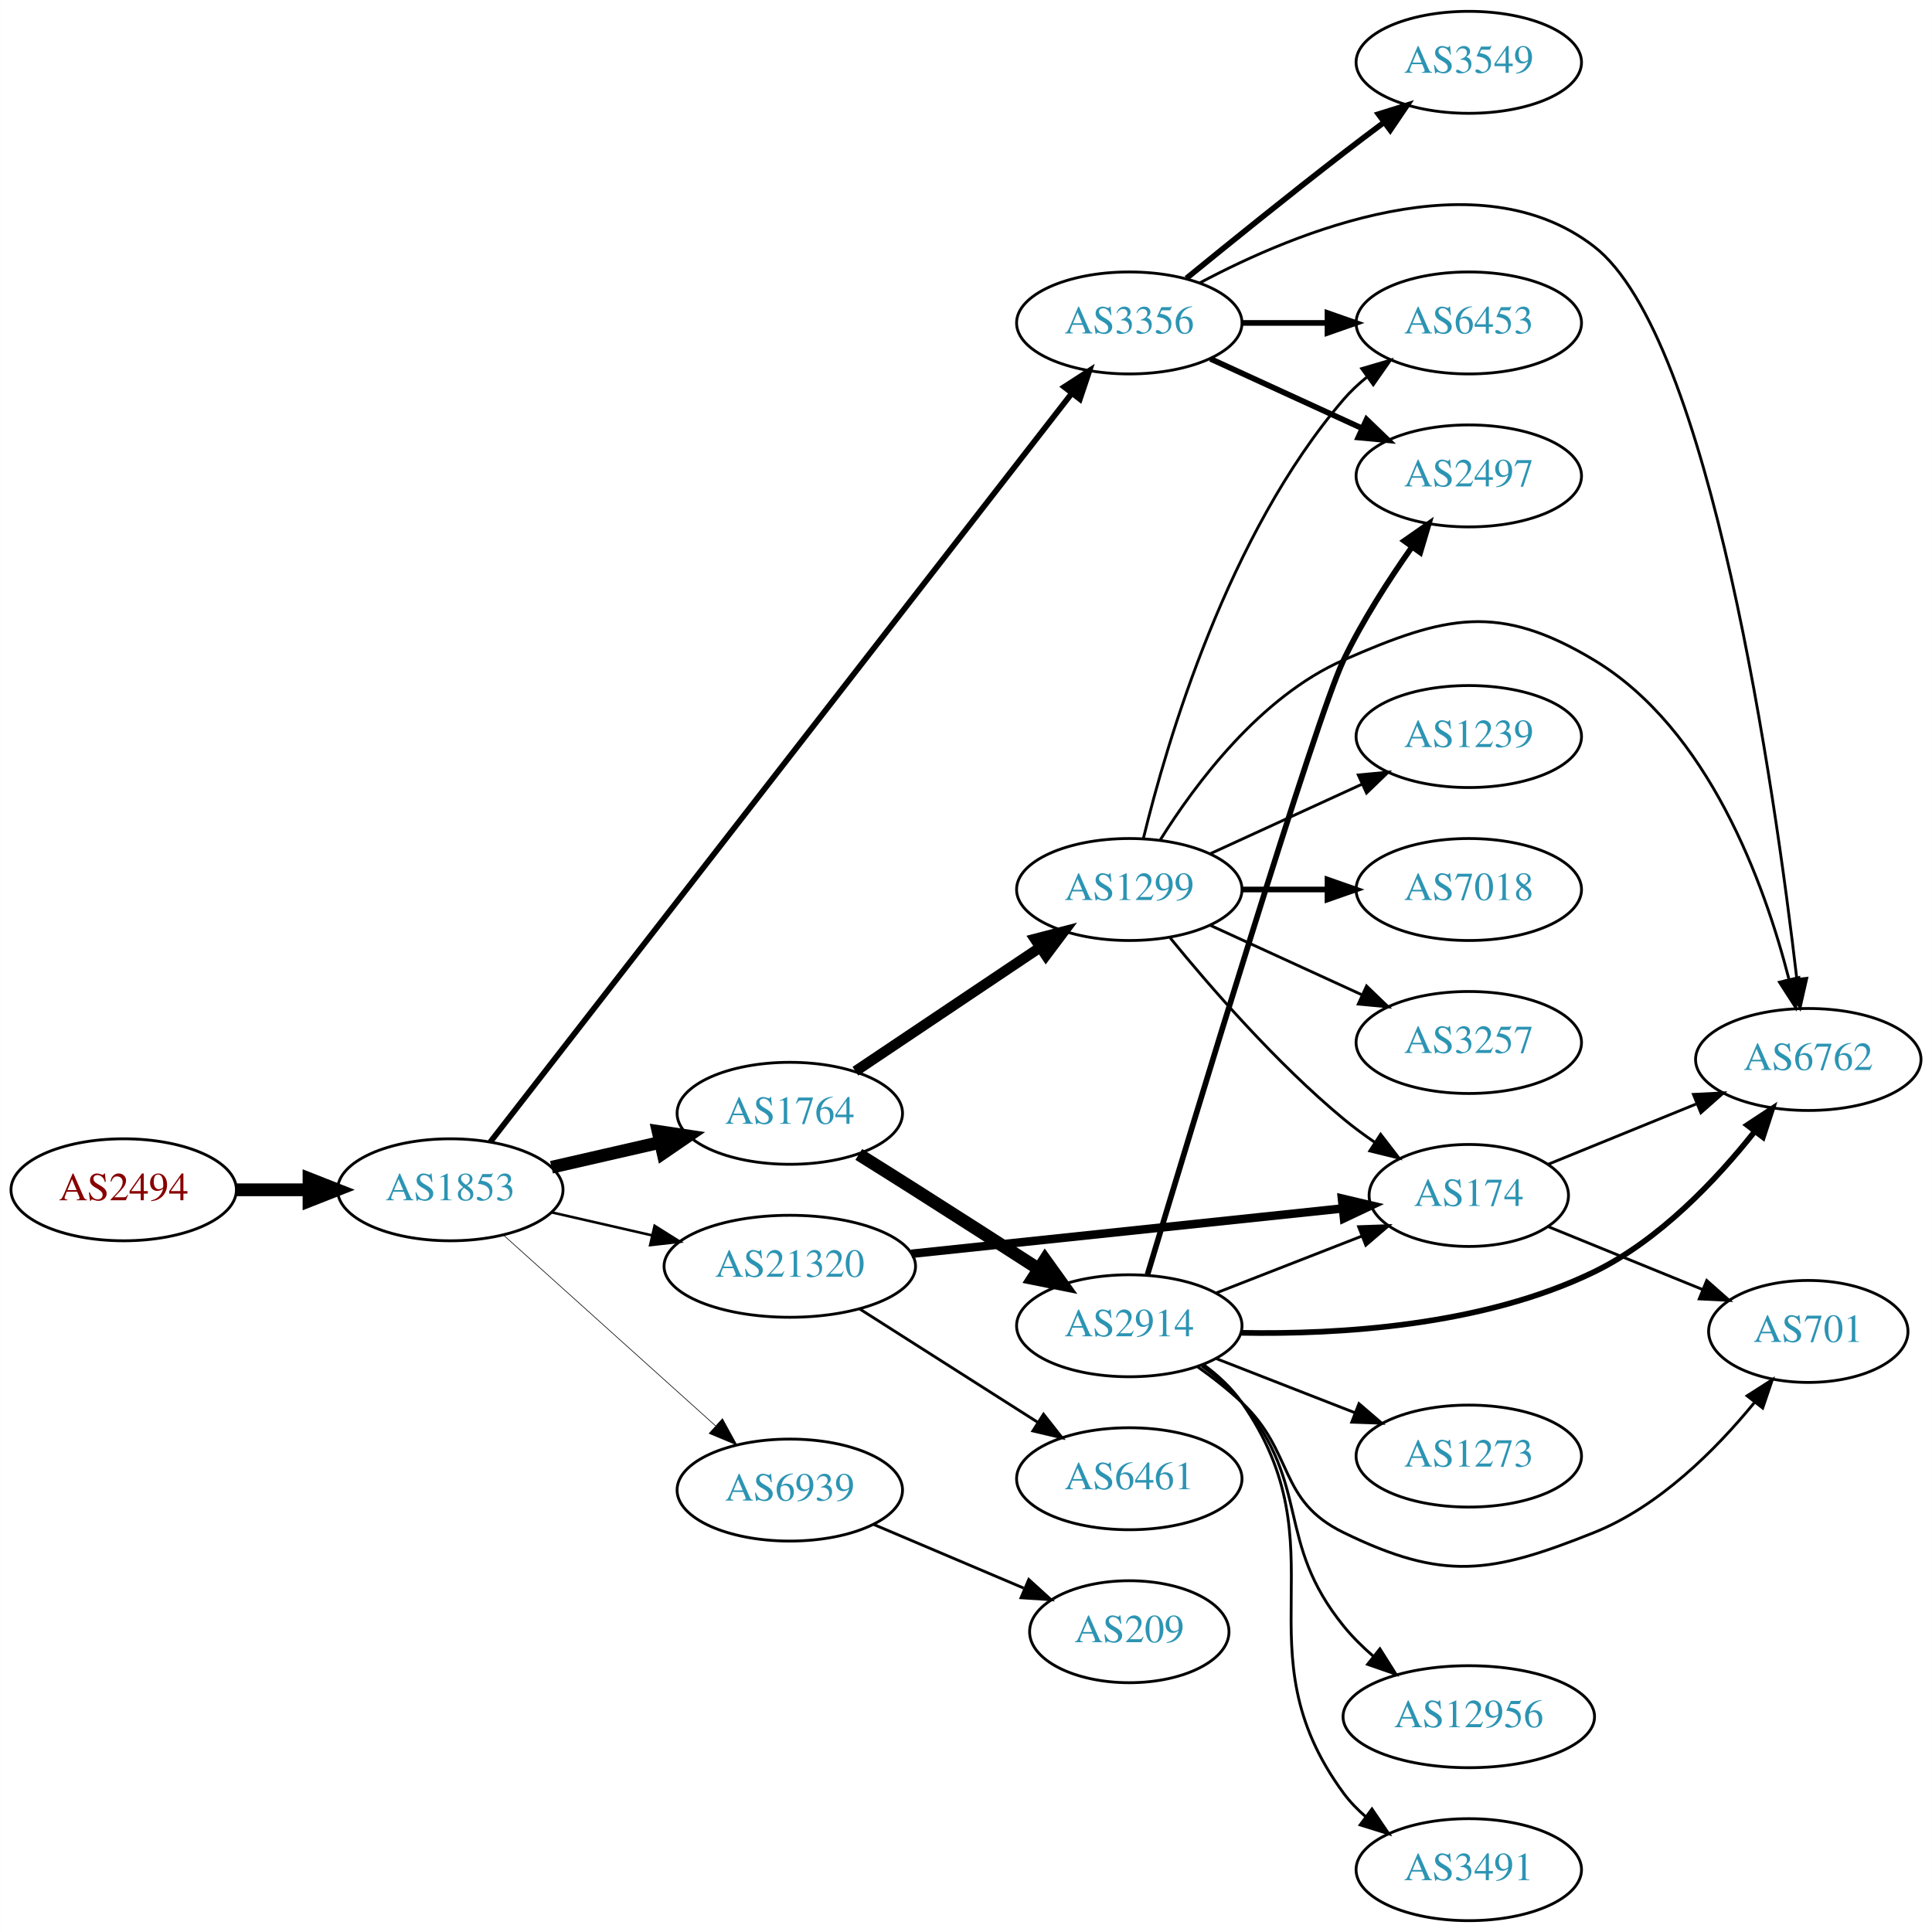
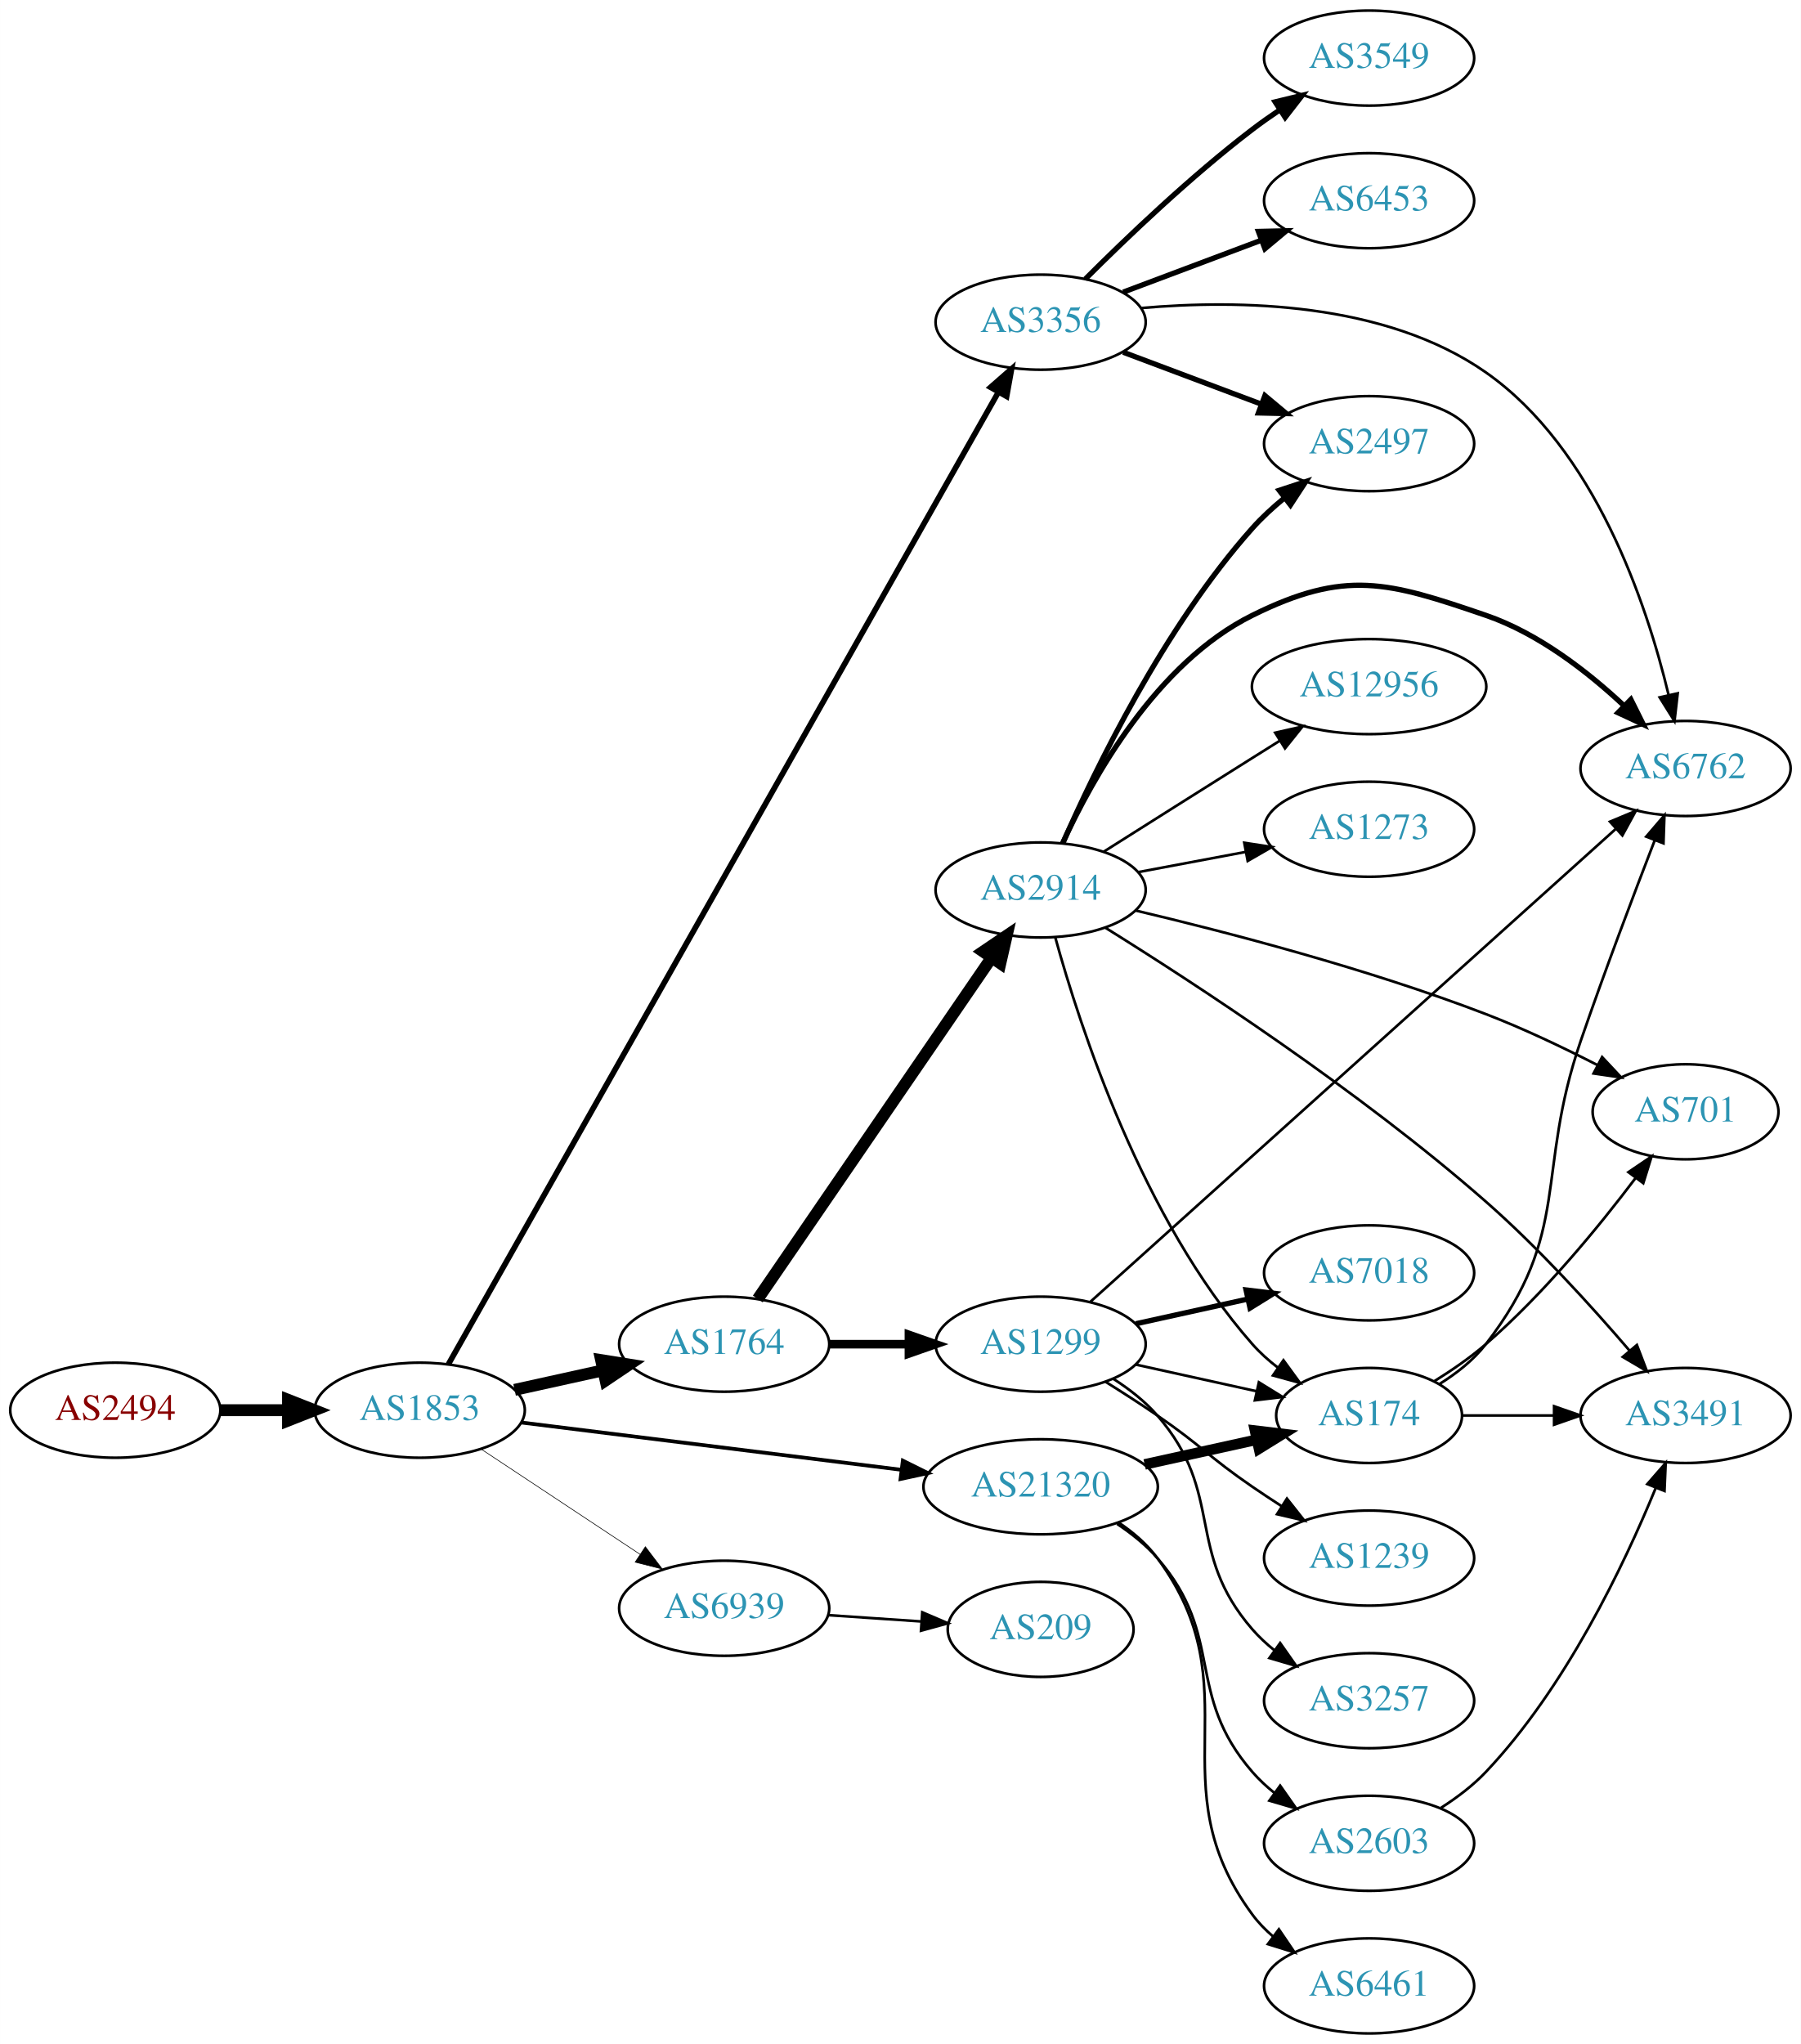
- <svg xmlns="http://www.w3.org/2000/svg" xmlns:xlink="http://www.w3.org/1999/xlink" width="682pt" height="682pt" viewBox="0.00 0.00 681.96 682.00">
-   <g id="graph0" class="graph" transform="scale(1 1) rotate(0) translate(4 678)">
-     <polygon fill="white" stroke="none" points="-4,4 -4,-678 677.956,-678 677.956,4 -4,4" />
+ <svg xmlns="http://www.w3.org/2000/svg" xmlns:xlink="http://www.w3.org/1999/xlink" width="682pt" height="774pt" viewBox="0.00 0.00 681.96 774.00">
+   <g id="graph0" class="graph" transform="scale(1 1) rotate(0) translate(4 770)">
+     <polygon fill="white" stroke="none" points="-4,4 -4,-770 677.956,-770 677.956,4 -4,4" />
    <g id="node1" class="node">
      <g id="a_node1">
        <a xlink:href="/asn/2494" xlink:title="AS2494 ~ MUWNET Autonomous System [AT]">
-           <ellipse fill="#ffffff" stroke="black" cx="39.647" cy="-258" rx="39.794" ry="18" />
-           <text text-anchor="middle" x="39.647" y="-254.3" font-family="Times,serif" font-size="14.00" fill="#880000">AS2494</text>
+           <ellipse fill="#ffffff" stroke="black" cx="39.647" cy="-236" rx="39.794" ry="18" />
+           <text text-anchor="middle" x="39.647" y="-232.3" font-family="Times,serif" font-size="14.00" fill="#880000">AS2494</text>
        </a>
      </g>
    </g>
    <g id="node2" class="node">
      <g id="a_node2">
        <a xlink:href="/asn/1853" xlink:title="AS1853 ~ ACOnet Backbone [AT]">
-           <ellipse fill="#ffffff" stroke="black" cx="154.939" cy="-258" rx="39.794" ry="18" />
-           <text text-anchor="middle" x="154.939" y="-254.3" font-family="Times,serif" font-size="14.00" fill="#2c94b3">AS1853</text>
+           <ellipse fill="#ffffff" stroke="black" cx="154.939" cy="-236" rx="39.794" ry="18" />
+           <text text-anchor="middle" x="154.939" y="-232.3" font-family="Times,serif" font-size="14.00" fill="#2c94b3">AS1853</text>
        </a>
      </g>
    </g>
    <g id="edge1" class="edge">
-       <path fill="none" stroke="black" stroke-width="4.5" d="M79.319,-258C87.522,-258 96.286,-258 104.818,-258" />
-       <polygon fill="black" stroke="black" stroke-width="4.5" points="105.057,-261.938 115.057,-258 105.057,-254.063 105.057,-261.938" />
+       <path fill="none" stroke="black" stroke-width="4.5" d="M79.319,-236C87.522,-236 96.286,-236 104.818,-236" />
+       <polygon fill="black" stroke="black" stroke-width="4.5" points="105.057,-239.938 115.057,-236 105.057,-232.063 105.057,-239.938" />
    </g>
    <g id="node3" class="node">
      <g id="a_node3">
        <a xlink:href="/asn/3356" xlink:title="AS3356 ~ Level 3 Parent, LLC [US]">
-           <ellipse fill="#ffffff" stroke="black" cx="394.625" cy="-564" rx="39.794" ry="18" />
-           <text text-anchor="middle" x="394.625" y="-560.3" font-family="Times,serif" font-size="14.00" fill="#2c94b3">AS3356</text>
+           <ellipse fill="#ffffff" stroke="black" cx="390.075" cy="-648" rx="39.794" ry="18" />
+           <text text-anchor="middle" x="390.075" y="-644.3" font-family="Times,serif" font-size="14.00" fill="#2c94b3">AS3356</text>
        </a>
      </g>
    </g>
    <g id="edge2" class="edge">
-       <path fill="none" stroke="black" stroke-width="2.025" d="M169.057,-274.888C208.665,-325.88 327.198,-478.482 374.157,-538.937" />
-       <polygon fill="black" stroke="black" stroke-width="2.025" points="371.649,-541.414 380.548,-547.164 377.177,-537.12 371.649,-541.414" />
+       <path fill="none" stroke="black" stroke-width="2.132" d="M165.808,-253.44C202.369,-318.051 330.249,-544.043 374.148,-621.621" />
+       <polygon fill="black" stroke="black" stroke-width="2.132" points="371.102,-623.346 379.073,-630.325 377.195,-619.898 371.102,-623.346" />
    </g>
    <g id="node4" class="node">
      <g id="a_node4">
        <a xlink:href="/asn/1764" xlink:title="AS1764 ~ NEXTLAYER-AS [AT]">
-           <ellipse fill="#ffffff" stroke="black" cx="274.782" cy="-285" rx="39.794" ry="18" />
-           <text text-anchor="middle" x="274.782" y="-281.3" font-family="Times,serif" font-size="14.00" fill="#2c94b3">AS1764</text>
+           <ellipse fill="#ffffff" stroke="black" cx="270.232" cy="-261" rx="39.794" ry="18" />
+           <text text-anchor="middle" x="270.232" y="-257.3" font-family="Times,serif" font-size="14.00" fill="#2c94b3">AS1764</text>
        </a>
      </g>
    </g>
    <g id="edge3" class="edge">
-       <path fill="none" stroke="black" stroke-width="4.5" d="M190.659,-265.955C202.659,-268.704 216.28,-271.825 228.972,-274.733" />
-       <polygon fill="black" stroke="black" stroke-width="4.5" points="228.277,-278.613 238.904,-277.009 230.036,-270.937 228.277,-278.613" />
+       <path fill="none" stroke="black" stroke-width="4.5" d="M190.856,-243.705C201.408,-246.033 213.147,-248.624 224.26,-251.076" />
+       <polygon fill="black" stroke="black" stroke-width="4.5" points="223.623,-254.968 234.237,-253.278 225.32,-247.278 223.623,-254.968" />
    </g>
    <g id="node5" class="node">
      <g id="a_node5">
        <a xlink:href="/asn/21320" xlink:title="AS21320 ~ GEANT Vereniging [EU]">
-           <ellipse fill="#ffffff" stroke="black" cx="274.782" cy="-231" rx="44.393" ry="18" />
-           <text text-anchor="middle" x="274.782" y="-227.3" font-family="Times,serif" font-size="14.00" fill="#2c94b3">AS21320</text>
+           <ellipse fill="#ffffff" stroke="black" cx="390.075" cy="-207" rx="44.393" ry="18" />
+           <text text-anchor="middle" x="390.075" y="-203.3" font-family="Times,serif" font-size="14.00" fill="#2c94b3">AS21320</text>
        </a>
      </g>
    </g>
    <g id="edge4" class="edge">
-       <path fill="none" stroke="black" stroke-width="0.9" d="M190.659,-250.045C201.797,-247.493 214.332,-244.621 226.225,-241.896" />
-       <polygon fill="black" stroke="black" stroke-width="0.9" points="227.054,-245.297 236.02,-239.652 225.491,-238.474 227.054,-245.297" />
+       <path fill="none" stroke="black" stroke-width="1.421" d="M193.397,-231.341C232.363,-226.494 293.659,-218.869 337.257,-213.446" />
+       <polygon fill="black" stroke="black" stroke-width="1.421" points="337.889,-216.894 347.38,-212.186 337.025,-209.948 337.889,-216.894" />
    </g>
    <g id="node6" class="node">
      <g id="a_node6">
        <a xlink:href="/asn/6939" xlink:title="AS6939 ~ Hurricane Electric LLC [US]">
-           <ellipse fill="#ffffff" stroke="black" cx="274.782" cy="-152" rx="39.794" ry="18" />
-           <text text-anchor="middle" x="274.782" y="-148.3" font-family="Times,serif" font-size="14.00" fill="#2c94b3">AS6939</text>
+           <ellipse fill="#ffffff" stroke="black" cx="270.232" cy="-161" rx="39.794" ry="18" />
+           <text text-anchor="middle" x="270.232" y="-157.3" font-family="Times,serif" font-size="14.00" fill="#2c94b3">AS6939</text>
        </a>
      </g>
    </g>
    <g id="edge5" class="edge">
-       <path fill="none" stroke="black" stroke-width="0.225" d="M173.837,-241.901C193.765,-223.975 226.123,-194.87 248.6,-174.651" />
-       <polygon fill="black" stroke="black" stroke-width="0.225" points="251.008,-177.193 256.102,-167.903 246.326,-171.989 251.008,-177.193" />
+       <path fill="none" stroke="black" stroke-width="0.237" d="M178.052,-221.361C195.252,-209.975 219.32,-194.042 238.41,-181.405" />
+       <polygon fill="black" stroke="black" stroke-width="0.237" points="240.382,-184.297 246.788,-175.858 236.518,-178.46 240.382,-184.297" />
+     </g>
+     <g id="node7" class="node">
+       <g id="a_node7">
+         <a xlink:href="/asn/2497" xlink:title="AS2497 ~ Internet Initiative Japan Inc. [JP]">
+           <ellipse fill="#ffffff" stroke="black" cx="514.467" cy="-602" rx="39.794" ry="18" />
+           <text text-anchor="middle" x="514.467" y="-598.3" font-family="Times,serif" font-size="14.00" fill="#2c94b3">AS2497</text>
+         </a>
+       </g>
+     </g>
+     <g id="edge6" class="edge">
+       <path fill="none" stroke="black" stroke-width="2" d="M421.329,-636.629C437.07,-630.713 456.517,-623.404 473.482,-617.028" />
+       <polygon fill="black" stroke="black" stroke-width="2" points="475.007,-620.194 483.137,-613.399 472.545,-613.641 475.007,-620.194" />
+     </g>
+     <g id="node8" class="node">
+       <g id="a_node8">
+         <a xlink:href="/asn/6762" xlink:title="AS6762 ~ TELECOM ITALIA SPARKLE S.p.A. [IT]">
+           <ellipse fill="#ffffff" stroke="black" cx="634.31" cy="-479" rx="39.794" ry="18" />
+           <text text-anchor="middle" x="634.31" y="-475.3" font-family="Times,serif" font-size="14.00" fill="#2c94b3">AS6762</text>
+         </a>
+       </g>
+     </g>
+     <g id="edge7" class="edge">
+       <path fill="none" stroke="black" d="M428.254,-653.357C464.767,-656.574 520.408,-655.792 558.663,-629 599.904,-600.117 619.502,-541.716 627.87,-506.919" />
+       <polygon fill="black" stroke="black" points="631.335,-507.461 630.118,-496.936 624.506,-505.923 631.335,-507.461" />
    </g>
    <g id="node9" class="node">
      <g id="a_node9">
-         <a xlink:href="/asn/6762" xlink:title="AS6762 ~ TELECOM ITALIA SPARKLE S.p.A. [IT]">
-           <ellipse fill="#ffffff" stroke="black" cx="634.31" cy="-304" rx="39.794" ry="18" />
-           <text text-anchor="middle" x="634.31" y="-300.3" font-family="Times,serif" font-size="14.00" fill="#2c94b3">AS6762</text>
-         </a>
-       </g>
-     </g>
-     <g id="edge15" class="edge">
-       <path fill="none" stroke="black" d="M419.398,-578.078C453.801,-596.407 517.807,-622.589 558.663,-591 599.849,-559.156 622.548,-398.507 630.266,-332.44" />
-       <polygon fill="black" stroke="black" points="633.764,-332.656 631.416,-322.324 626.808,-331.865 633.764,-332.656" />
-     </g>
-     <g id="node14" class="node">
-       <g id="a_node14">
        <a xlink:href="/asn/6453" xlink:title="AS6453 ~ TATA COMMUNICATIONS (AMERICA) INC [US]">
-           <ellipse fill="#ffffff" stroke="black" cx="514.467" cy="-564" rx="39.794" ry="18" />
-           <text text-anchor="middle" x="514.467" y="-560.3" font-family="Times,serif" font-size="14.00" fill="#2c94b3">AS6453</text>
-         </a>
-       </g>
-     </g>
-     <g id="edge16" class="edge">
-       <path fill="none" stroke="black" stroke-width="2" d="M434.537,-564C444.091,-564 454.44,-564 464.403,-564" />
-       <polygon fill="black" stroke="black" stroke-width="2" points="464.595,-567.5 474.595,-564 464.595,-560.5 464.595,-567.5" />
-     </g>
-     <g id="node15" class="node">
-       <g id="a_node15">
+           <ellipse fill="#ffffff" stroke="black" cx="514.467" cy="-694" rx="39.794" ry="18" />
+           <text text-anchor="middle" x="514.467" y="-690.3" font-family="Times,serif" font-size="14.00" fill="#2c94b3">AS6453</text>
+         </a>
+       </g>
+     </g>
+     <g id="edge8" class="edge">
+       <path fill="none" stroke="black" stroke-width="2" d="M421.329,-659.371C437.07,-665.287 456.517,-672.596 473.482,-678.972" />
+       <polygon fill="black" stroke="black" stroke-width="2" points="472.545,-682.359 483.137,-682.601 475.007,-675.806 472.545,-682.359" />
+     </g>
+     <g id="node10" class="node">
+       <g id="a_node10">
        <a xlink:href="/asn/3549" xlink:title="AS3549 ~ Level 3 Parent, LLC [US]">
-           <ellipse fill="#ffffff" stroke="black" cx="514.467" cy="-656" rx="39.794" ry="18" />
-           <text text-anchor="middle" x="514.467" y="-652.3" font-family="Times,serif" font-size="14.00" fill="#2c94b3">AS3549</text>
-         </a>
-       </g>
-     </g>
-     <g id="edge14" class="edge">
-       <path fill="none" stroke="black" stroke-width="2" d="M414.792,-579.75C429.773,-591.977 451.186,-609.269 470.271,-624 474.796,-627.493 479.629,-631.146 484.363,-634.683" />
-       <polygon fill="black" stroke="black" stroke-width="2" points="482.574,-637.714 492.689,-640.864 486.746,-632.093 482.574,-637.714" />
-     </g>
-     <g id="node16" class="node">
-       <g id="a_node16">
-         <a xlink:href="/asn/2497" xlink:title="AS2497 ~ Internet Initiative Japan Inc. [JP]">
-           <ellipse fill="#ffffff" stroke="black" cx="514.467" cy="-510" rx="39.794" ry="18" />
-           <text text-anchor="middle" x="514.467" y="-506.3" font-family="Times,serif" font-size="14.00" fill="#2c94b3">AS2497</text>
-         </a>
-       </g>
-     </g>
-     <g id="edge17" class="edge">
-       <path fill="none" stroke="black" stroke-width="2" d="M423.253,-551.339C439.21,-544.027 459.481,-534.739 476.764,-526.819" />
-       <polygon fill="black" stroke="black" stroke-width="2" points="478.378,-529.929 486.011,-522.581 475.462,-523.565 478.378,-529.929" />
-     </g>
-     <g id="node7" class="node">
-       <g id="a_node7">
-         <a xlink:href="/asn/1299" xlink:title="AS1299 ~ Telia Carrier [EU]">
-           <ellipse fill="#ffffff" stroke="black" cx="394.625" cy="-364" rx="39.794" ry="18" />
-           <text text-anchor="middle" x="394.625" y="-360.3" font-family="Times,serif" font-size="14.00" fill="#2c94b3">AS1299</text>
-         </a>
-       </g>
-     </g>
-     <g id="edge6" class="edge">
-       <path fill="none" stroke="black" stroke-width="3.682" d="M297.947,-299.859C316.382,-312.218 342.809,-329.934 363.22,-343.617" />
-       <polygon fill="black" stroke="black" stroke-width="3.682" points="361.303,-346.546 371.559,-349.207 365.201,-340.732 361.303,-346.546" />
-     </g>
-     <g id="node8" class="node">
-       <g id="a_node8">
+           <ellipse fill="#ffffff" stroke="black" cx="514.467" cy="-748" rx="39.794" ry="18" />
+           <text text-anchor="middle" x="514.467" y="-744.3" font-family="Times,serif" font-size="14.00" fill="#2c94b3">AS3549</text>
+         </a>
+       </g>
+     </g>
+     <g id="edge9" class="edge">
+       <path fill="none" stroke="black" stroke-width="2" d="M406.974,-664.319C422.431,-679.772 446.929,-703.194 470.271,-721 473.593,-723.534 477.161,-726.053 480.77,-728.475" />
+       <polygon fill="black" stroke="black" stroke-width="2" points="478.874,-731.417 489.17,-733.915 482.679,-725.542 478.874,-731.417" />
+     </g>
+     <g id="node11" class="node">
+       <g id="a_node11">
        <a xlink:href="/asn/2914" xlink:title="AS2914 ~ NTT America, Inc. [US]">
-           <ellipse fill="#ffffff" stroke="black" cx="394.625" cy="-210" rx="39.794" ry="18" />
-           <text text-anchor="middle" x="394.625" y="-206.3" font-family="Times,serif" font-size="14.00" fill="#2c94b3">AS2914</text>
-         </a>
-       </g>
-     </g>
-     <g id="edge7" class="edge">
-       <path fill="none" stroke="black" stroke-width="4.5" d="M299.131,-270.482C305.572,-266.456 312.555,-262.073 318.978,-258 333.389,-248.864 349.3,-238.65 362.717,-230" />
-       <polygon fill="black" stroke="black" stroke-width="4.5" points="364.866,-233.299 371.134,-224.569 360.596,-226.683 364.866,-233.299" />
+           <ellipse fill="#ffffff" stroke="black" cx="390.075" cy="-433" rx="39.794" ry="18" />
+           <text text-anchor="middle" x="390.075" y="-429.3" font-family="Times,serif" font-size="14.00" fill="#2c94b3">AS2914</text>
+         </a>
+       </g>
+     </g>
+     <g id="edge10" class="edge">
+       <path fill="none" stroke="black" stroke-width="4.5" d="M282.962,-278.121C303.732,-308.436 347.079,-371.704 371.454,-407.281" />
+       <polygon fill="black" stroke="black" stroke-width="4.5" points="368.317,-409.669 377.217,-415.693 374.814,-405.218 368.317,-409.669" />
    </g>
    <g id="node12" class="node">
      <g id="a_node12">
+         <a xlink:href="/asn/1299" xlink:title="AS1299 ~ Telia Carrier [EU]">
+           <ellipse fill="#ffffff" stroke="black" cx="390.075" cy="-261" rx="39.794" ry="18" />
+           <text text-anchor="middle" x="390.075" y="-257.3" font-family="Times,serif" font-size="14.00" fill="#2c94b3">AS1299</text>
+         </a>
+       </g>
+     </g>
+     <g id="edge11" class="edge">
+       <path fill="none" stroke="black" stroke-width="3.273" d="M310.145,-261C319.698,-261 330.048,-261 340.011,-261" />
+       <polygon fill="black" stroke="black" stroke-width="3.273" points="340.203,-264.5 350.203,-261 340.203,-257.5 340.203,-264.5" />
+     </g>
+     <g id="node13" class="node">
+       <g id="a_node13">
        <a xlink:href="/asn/174" xlink:title="AS174 ~ Cogent Communications [US]">
-           <ellipse fill="#ffffff" stroke="black" cx="514.467" cy="-256" rx="35.194" ry="18" />
-           <text text-anchor="middle" x="514.467" y="-252.3" font-family="Times,serif" font-size="14.00" fill="#2c94b3">AS174</text>
+           <ellipse fill="#ffffff" stroke="black" cx="514.467" cy="-234" rx="35.194" ry="18" />
+           <text text-anchor="middle" x="514.467" y="-230.3" font-family="Times,serif" font-size="14.00" fill="#2c94b3">AS174</text>
        </a>
      </g>
    </g>
    <g id="edge26" class="edge">
-       <path fill="none" stroke="black" stroke-width="3" d="M317.728,-235.412C360.541,-239.915 426.687,-246.872 470.031,-251.431" />
-       <polygon fill="black" stroke="black" stroke-width="3" points="469.681,-254.914 479.992,-252.479 470.413,-247.952 469.681,-254.914" />
+       <path fill="none" stroke="black" stroke-width="4" d="M429.465,-215.469C442.872,-218.427 457.984,-221.76 471.656,-224.776" />
+       <polygon fill="black" stroke="black" stroke-width="4" points="471.26,-228.273 481.779,-227.01 472.768,-221.437 471.26,-228.273" />
    </g>
    <g id="node21" class="node">
      <g id="a_node21">
        <a xlink:href="/asn/6461" xlink:title="AS6461 ~ Zayo Bandwidth [US]">
-           <ellipse fill="#ffffff" stroke="black" cx="394.625" cy="-156" rx="39.794" ry="18" />
-           <text text-anchor="middle" x="394.625" y="-152.3" font-family="Times,serif" font-size="14.00" fill="#2c94b3">AS6461</text>
-         </a>
-       </g>
-     </g>
-     <g id="edge25" class="edge">
-       <path fill="none" stroke="black" d="M299.346,-216.003C317.402,-204.511 342.489,-188.545 362.245,-175.972" />
-       <polygon fill="black" stroke="black" points="364.345,-178.783 370.902,-170.461 360.587,-172.878 364.345,-178.783" />
+           <ellipse fill="#ffffff" stroke="black" cx="514.467" cy="-18" rx="39.794" ry="18" />
+           <text text-anchor="middle" x="514.467" y="-14.3" font-family="Times,serif" font-size="14.00" fill="#2c94b3">AS6461</text>
+         </a>
+       </g>
+     </g>
+     <g id="edge24" class="edge">
+       <path fill="none" stroke="black" d="M419.632,-193.445C425.132,-189.74 430.382,-185.263 434.271,-180 471.174,-130.059 433.368,-94.941 470.271,-45 472.505,-41.977 475.187,-39.214 478.108,-36.707" />
+       <polygon fill="black" stroke="black" points="480.303,-39.437 486.252,-30.669 476.134,-33.814 480.303,-39.437" />
    </g>
    <g id="node22" class="node">
      <g id="a_node22">
+         <a xlink:href="/asn/2603" xlink:title="AS2603 ~ NORDUnet [NO]">
+           <ellipse fill="#ffffff" stroke="black" cx="514.467" cy="-72" rx="39.794" ry="18" />
+           <text text-anchor="middle" x="514.467" y="-68.3" font-family="Times,serif" font-size="14.00" fill="#2c94b3">AS2603</text>
+         </a>
+       </g>
+     </g>
+     <g id="edge25" class="edge">
+       <path fill="none" stroke="black" d="M419.022,-192.956C424.56,-189.281 429.979,-184.941 434.271,-180 460.105,-150.258 444.437,-128.742 470.271,-99 472.736,-96.162 475.573,-93.523 478.59,-91.094" />
+       <polygon fill="black" stroke="black" points="480.777,-93.833 486.868,-85.164 476.701,-88.142 480.777,-93.833" />
+     </g>
+     <g id="node23" class="node">
+       <g id="a_node23">
        <a xlink:href="/asn/209" xlink:title="AS209 ~ CenturyLink Communications, LLC [US]">
-           <ellipse fill="#ffffff" stroke="black" cx="394.625" cy="-102" rx="35.194" ry="18" />
-           <text text-anchor="middle" x="394.625" y="-98.3" font-family="Times,serif" font-size="14.00" fill="#2c94b3">AS209</text>
-         </a>
-       </g>
-     </g>
-     <g id="edge29" class="edge">
-       <path fill="none" stroke="black" d="M304.308,-139.896C320.252,-133.132 340.284,-124.632 357.335,-117.397" />
-       <polygon fill="black" stroke="black" points="359.138,-120.435 366.976,-113.307 356.404,-113.991 359.138,-120.435" />
-     </g>
-     <g id="edge8" class="edge">
-       <path fill="none" stroke="black" d="M405.591,-381.562C417.894,-401.249 440.846,-432.103 470.271,-445 506.252,-460.771 525.007,-465.264 558.663,-445 599.131,-420.635 618.809,-366.157 627.437,-332.501" />
-       <polygon fill="black" stroke="black" points="630.938,-332.91 629.863,-322.37 624.131,-331.28 630.938,-332.91" />
-     </g>
-     <g id="node10" class="node">
-       <g id="a_node10">
-         <a xlink:href="/asn/1239" xlink:title="AS1239 ~ Sprint [US]">
-           <ellipse fill="#ffffff" stroke="black" cx="514.467" cy="-418" rx="39.794" ry="18" />
-           <text text-anchor="middle" x="514.467" y="-414.3" font-family="Times,serif" font-size="14.00" fill="#2c94b3">AS1239</text>
-         </a>
-       </g>
-     </g>
-     <g id="edge9" class="edge">
-       <path fill="none" stroke="black" d="M423.253,-376.661C439.21,-383.973 459.481,-393.261 476.764,-401.181" />
-       <polygon fill="black" stroke="black" points="475.462,-404.435 486.011,-405.419 478.378,-398.071 475.462,-404.435" />
-     </g>
-     <g id="node11" class="node">
-       <g id="a_node11">
-         <a xlink:href="/asn/7018" xlink:title="AS7018 ~ AT&amp;T Services, Inc. [US]">
-           <ellipse fill="#ffffff" stroke="black" cx="514.467" cy="-364" rx="39.794" ry="18" />
-           <text text-anchor="middle" x="514.467" y="-360.3" font-family="Times,serif" font-size="14.00" fill="#2c94b3">AS7018</text>
-         </a>
-       </g>
-     </g>
-     <g id="edge10" class="edge">
-       <path fill="none" stroke="black" stroke-width="2" d="M434.537,-364C444.091,-364 454.44,-364 464.403,-364" />
-       <polygon fill="black" stroke="black" stroke-width="2" points="464.595,-367.5 474.595,-364 464.595,-360.5 464.595,-367.5" />
-     </g>
-     <g id="edge11" class="edge">
-       <path fill="none" stroke="black" d="M409.044,-346.935C423.158,-329.625 446.573,-302.655 470.271,-283 473.734,-280.128 477.527,-277.331 481.381,-274.692" />
-       <polygon fill="black" stroke="black" points="483.343,-277.592 489.814,-269.203 479.524,-271.725 483.343,-277.592" />
-     </g>
-     <g id="node13" class="node">
-       <g id="a_node13">
-         <a xlink:href="/asn/3257" xlink:title="AS3257 ~ GTT [DE]">
-           <ellipse fill="#ffffff" stroke="black" cx="514.467" cy="-310" rx="39.794" ry="18" />
-           <text text-anchor="middle" x="514.467" y="-306.3" font-family="Times,serif" font-size="14.00" fill="#2c94b3">AS3257</text>
-         </a>
-       </g>
+           <ellipse fill="#ffffff" stroke="black" cx="390.075" cy="-153" rx="35.194" ry="18" />
+           <text text-anchor="middle" x="390.075" y="-149.3" font-family="Times,serif" font-size="14.00" fill="#2c94b3">AS209</text>
+         </a>
+       </g>
+     </g>
+     <g id="edge31" class="edge">
+       <path fill="none" stroke="black" d="M309.493,-158.403C320.824,-157.633 333.323,-156.785 344.991,-155.993" />
+       <polygon fill="black" stroke="black" points="345.241,-159.484 354.981,-155.315 344.767,-152.5 345.241,-159.484" />
+     </g>
+     <g id="edge16" class="edge">
+       <path fill="none" stroke="black" stroke-width="2" d="M398.555,-450.917C410.709,-478.601 436.794,-532.492 470.271,-570 473.831,-573.988 477.96,-577.794 482.226,-581.299" />
+       <polygon fill="black" stroke="black" stroke-width="2" points="480.42,-584.325 490.484,-587.638 484.683,-578.773 480.42,-584.325" />
+     </g>
+     <g id="edge15" class="edge">
+       <path fill="none" stroke="black" stroke-width="2" d="M398.38,-450.672C409.654,-475.305 433.87,-518.966 470.271,-537 505.473,-554.44 521.501,-549.74 558.663,-537 578.519,-530.193 597.167,-515.71 610.857,-502.921" />
+       <polygon fill="black" stroke="black" stroke-width="2" points="613.594,-505.141 618.317,-495.657 608.711,-500.126 613.594,-505.141" />
    </g>
    <g id="edge12" class="edge">
-       <path fill="none" stroke="black" d="M423.253,-351.339C439.21,-344.027 459.481,-334.739 476.764,-326.819" />
-       <polygon fill="black" stroke="black" points="478.378,-329.929 486.011,-322.581 475.462,-323.565 478.378,-329.929" />
+       <path fill="none" stroke="black" d="M395.629,-415.008C404.87,-381.438 428.565,-308.377 470.271,-261 473.098,-257.789 476.399,-254.827 479.894,-252.135" />
+       <polygon fill="black" stroke="black" points="482.028,-254.915 488.269,-246.354 478.051,-249.155 482.028,-254.915" />
+     </g>
+     <g id="node14" class="node">
+       <g id="a_node14">
+         <a xlink:href="/asn/701" xlink:title="AS701 ~ UUNET [US]">
+           <ellipse fill="#ffffff" stroke="black" cx="634.31" cy="-349" rx="35.194" ry="18" />
+           <text text-anchor="middle" x="634.31" y="-345.3" font-family="Times,serif" font-size="14.00" fill="#2c94b3">AS701</text>
+         </a>
+       </g>
    </g>
    <g id="edge13" class="edge">
-       <path fill="none" stroke="black" d="M399.614,-382.099C407.819,-415.868 429.344,-489.36 470.271,-537 472.72,-539.851 475.547,-542.5 478.558,-544.934" />
-       <polygon fill="black" stroke="black" points="476.663,-547.882 486.827,-550.872 480.746,-542.196 476.663,-547.882" />
-     </g>
-     <g id="edge23" class="edge">
-       <path fill="none" stroke="black" stroke-width="2" d="M434.18,-207.512C468.533,-206.873 519.311,-209.899 558.663,-229 581.814,-240.237 601.979,-261.632 615.494,-278.704" />
-       <polygon fill="black" stroke="black" stroke-width="2" points="612.729,-280.85 621.579,-286.674 618.293,-276.602 612.729,-280.85" />
-     </g>
-     <g id="edge21" class="edge">
-       <path fill="none" stroke="black" d="M425.361,-221.608C440.978,-227.704 460.255,-235.229 476.792,-241.684" />
-       <polygon fill="black" stroke="black" points="475.575,-244.966 486.163,-245.342 478.121,-238.445 475.575,-244.966" />
-     </g>
-     <g id="edge19" class="edge">
-       <path fill="none" stroke="black" stroke-width="2" d="M401.048,-228.073C416.549,-279.583 460.555,-424.735 470.271,-445 476.899,-458.825 486.107,-473.128 494.32,-484.785" />
-       <polygon fill="black" stroke="black" stroke-width="2" points="491.655,-487.073 500.347,-493.132 497.33,-482.976 491.655,-487.073" />
+       <path fill="none" stroke="black" d="M426.03,-425.215C460.365,-417.101 513.954,-403.177 558.663,-386 572.896,-380.532 588.064,-373.293 600.985,-366.67" />
+       <polygon fill="black" stroke="black" points="602.705,-369.72 609.949,-361.989 599.465,-363.515 602.705,-369.72" />
+     </g>
+     <g id="node15" class="node">
+       <g id="a_node15">
+         <a xlink:href="/asn/12956" xlink:title="AS12956 ~ TELXIUS [ES]">
+           <ellipse fill="#ffffff" stroke="black" cx="514.467" cy="-510" rx="44.393" ry="18" />
+           <text text-anchor="middle" x="514.467" y="-506.3" font-family="Times,serif" font-size="14.00" fill="#2c94b3">AS12956</text>
+         </a>
+       </g>
+     </g>
+     <g id="edge14" class="edge">
+       <path fill="none" stroke="black" d="M413.931,-447.468C429.741,-457.467 451.27,-471.064 470.271,-483 473.629,-485.11 477.136,-487.309 480.637,-489.501" />
+       <polygon fill="black" stroke="black" points="478.904,-492.545 489.238,-494.882 482.617,-486.611 478.904,-492.545" />
+     </g>
+     <g id="node16" class="node">
+       <g id="a_node16">
+         <a xlink:href="/asn/3491" xlink:title="AS3491 ~ PCCW Global, Inc. [US]">
+           <ellipse fill="#ffffff" stroke="black" cx="634.31" cy="-234" rx="39.794" ry="18" />
+           <text text-anchor="middle" x="634.31" y="-230.3" font-family="Times,serif" font-size="14.00" fill="#2c94b3">AS3491</text>
+         </a>
+       </g>
+     </g>
+     <g id="edge17" class="edge">
+       <path fill="none" stroke="black" d="M414.441,-418.793C447.917,-397.952 510.77,-356.992 558.663,-315 578.558,-297.557 598.752,-275.308 613.111,-258.543" />
+       <polygon fill="black" stroke="black" points="615.876,-260.694 619.664,-250.799 610.533,-256.172 615.876,-260.694" />
    </g>
    <g id="node17" class="node">
      <g id="a_node17">
-         <a xlink:href="/asn/12956" xlink:title="AS12956 ~ TELXIUS [ES]">
-           <ellipse fill="#ffffff" stroke="black" cx="514.467" cy="-72" rx="44.393" ry="18" />
-           <text text-anchor="middle" x="514.467" y="-68.3" font-family="Times,serif" font-size="14.00" fill="#2c94b3">AS12956</text>
+         <a xlink:href="/asn/1273" xlink:title="AS1273 ~ Vodafone Group PLC [EU]">
+           <ellipse fill="#ffffff" stroke="black" cx="514.467" cy="-456" rx="39.794" ry="18" />
+           <text text-anchor="middle" x="514.467" y="-452.3" font-family="Times,serif" font-size="14.00" fill="#2c94b3">AS1273</text>
        </a>
      </g>
    </g>
    <g id="edge18" class="edge">
-       <path fill="none" stroke="black" d="M420.172,-195.816C425.268,-192.102 430.291,-187.78 434.271,-183 458.959,-153.347 445.997,-133.993 470.271,-104 473.339,-100.209 476.954,-96.633 480.765,-93.341" />
-       <polygon fill="black" stroke="black" points="483.09,-95.964 488.75,-87.008 478.74,-90.48 483.09,-95.964" />
+       <path fill="none" stroke="black" d="M427.135,-439.776C439.834,-442.163 454.28,-444.878 467.674,-447.395" />
+       <polygon fill="black" stroke="black" points="467.191,-450.865 477.665,-449.272 468.484,-443.985 467.191,-450.865" />
+     </g>
+     <g id="edge23" class="edge">
+       <path fill="none" stroke="black" d="M408.887,-277.03C451.321,-315.219 558.512,-411.685 607.799,-456.042" />
+       <polygon fill="black" stroke="black" points="605.697,-458.859 615.471,-462.946 610.38,-453.655 605.697,-458.859" />
+     </g>
+     <g id="edge19" class="edge">
+       <path fill="none" stroke="black" d="M426.148,-253.263C440.381,-250.123 456.936,-246.471 471.78,-243.196" />
+       <polygon fill="black" stroke="black" points="472.723,-246.572 481.734,-241 471.215,-239.737 472.723,-246.572" />
    </g>
    <g id="node18" class="node">
      <g id="a_node18">
-         <a xlink:href="/asn/701" xlink:title="AS701 ~ UUNET [US]">
-           <ellipse fill="#ffffff" stroke="black" cx="634.31" cy="-208" rx="35.194" ry="18" />
-           <text text-anchor="middle" x="634.31" y="-204.3" font-family="Times,serif" font-size="14.00" fill="#2c94b3">AS701</text>
+         <a xlink:href="/asn/1239" xlink:title="AS1239 ~ Sprint [US]">
+           <ellipse fill="#ffffff" stroke="black" cx="514.467" cy="-180" rx="39.794" ry="18" />
+           <text text-anchor="middle" x="514.467" y="-176.3" font-family="Times,serif" font-size="14.00" fill="#2c94b3">AS1239</text>
        </a>
      </g>
    </g>
    <g id="edge20" class="edge">
-       <path fill="none" stroke="black" d="M418.567,-195.647C423.96,-191.828 429.517,-187.503 434.271,-183 453.119,-165.147 446.933,-148.371 470.271,-137 505.588,-119.793 522.183,-122.422 558.663,-137 581.716,-146.213 601.715,-166.308 615.195,-182.776" />
-       <polygon fill="black" stroke="black" points="612.705,-185.273 621.631,-190.981 618.213,-180.953 612.705,-185.273" />
+       <path fill="none" stroke="black" d="M414.624,-246.784C421.065,-242.76 427.998,-238.301 434.271,-234 450.766,-222.689 453.776,-218.311 470.271,-207 473.799,-204.581 477.537,-202.111 481.278,-199.698" />
+       <polygon fill="black" stroke="black" points="483.35,-202.528 489.919,-194.216 479.6,-196.618 483.35,-202.528" />
    </g>
    <g id="node19" class="node">
      <g id="a_node19">
-         <a xlink:href="/asn/3491" xlink:title="AS3491 ~ PCCW Global, Inc. [US]">
-           <ellipse fill="#ffffff" stroke="black" cx="514.467" cy="-18" rx="39.794" ry="18" />
-           <text text-anchor="middle" x="514.467" y="-14.3" font-family="Times,serif" font-size="14.00" fill="#2c94b3">AS3491</text>
-         </a>
-       </g>
-     </g>
-     <g id="edge22" class="edge">
-       <path fill="none" stroke="black" d="M420.804,-196.298C425.868,-192.559 430.717,-188.105 434.271,-183 470.483,-130.976 432.74,-96.08 470.271,-45 472.497,-41.971 475.174,-39.204 478.091,-36.694" />
-       <polygon fill="black" stroke="black" points="480.286,-39.424 486.23,-30.653 476.114,-33.803 480.286,-39.424" />
+         <a xlink:href="/asn/3257" xlink:title="AS3257 ~ GTT [DE]">
+           <ellipse fill="#ffffff" stroke="black" cx="514.467" cy="-126" rx="39.794" ry="18" />
+           <text text-anchor="middle" x="514.467" y="-122.3" font-family="Times,serif" font-size="14.00" fill="#2c94b3">AS3257</text>
+         </a>
+       </g>
+     </g>
+     <g id="edge21" class="edge">
+       <path fill="none" stroke="black" d="M417.674,-247.836C423.673,-243.981 429.632,-239.341 434.271,-234 460.105,-204.258 444.437,-182.742 470.271,-153 472.736,-150.162 475.573,-147.523 478.59,-145.094" />
+       <polygon fill="black" stroke="black" points="480.777,-147.833 486.868,-139.164 476.701,-142.142 480.777,-147.833" />
    </g>
    <g id="node20" class="node">
      <g id="a_node20">
-         <a xlink:href="/asn/1273" xlink:title="AS1273 ~ Vodafone Group PLC [EU]">
-           <ellipse fill="#ffffff" stroke="black" cx="514.467" cy="-164" rx="39.794" ry="18" />
-           <text text-anchor="middle" x="514.467" y="-160.3" font-family="Times,serif" font-size="14.00" fill="#2c94b3">AS1273</text>
-         </a>
-       </g>
-     </g>
-     <g id="edge24" class="edge">
-       <path fill="none" stroke="black" d="M425.361,-198.392C440.155,-192.618 458.232,-185.561 474.154,-179.346" />
-       <polygon fill="black" stroke="black" points="475.697,-182.501 483.74,-175.604 473.152,-175.98 475.697,-182.501" />
+         <a xlink:href="/asn/7018" xlink:title="AS7018 ~ AT&amp;T Services, Inc. [US]">
+           <ellipse fill="#ffffff" stroke="black" cx="514.467" cy="-288" rx="39.794" ry="18" />
+           <text text-anchor="middle" x="514.467" y="-284.3" font-family="Times,serif" font-size="14.00" fill="#2c94b3">AS7018</text>
+         </a>
+       </g>
+     </g>
+     <g id="edge22" class="edge">
+       <path fill="none" stroke="black" stroke-width="2" d="M426.148,-268.737C439.335,-271.646 454.515,-274.995 468.48,-278.076" />
+       <polygon fill="black" stroke="black" stroke-width="2" points="467.87,-281.525 478.389,-280.262 469.378,-274.69 467.87,-281.525" />
+     </g>
+     <g id="edge29" class="edge">
+       <path fill="none" stroke="black" d="M541.163,-245.944C547.613,-249.959 554.013,-254.981 558.663,-261 591.405,-303.383 577.249,-325.353 594.663,-376 603.576,-401.921 614.641,-431.15 622.645,-451.831" />
+       <polygon fill="black" stroke="black" points="619.419,-453.194 626.305,-461.246 625.943,-450.657 619.419,-453.194" />
+     </g>
+     <g id="edge30" class="edge">
+       <path fill="none" stroke="black" d="M539.254,-247.045C545.833,-251.128 552.776,-255.91 558.663,-261 580.478,-279.864 601.362,-305.338 615.465,-324.024" />
+       <polygon fill="black" stroke="black" points="612.676,-326.139 621.446,-332.084 618.297,-321.968 612.676,-326.139" />
+     </g>
+     <g id="edge28" class="edge">
+       <path fill="none" stroke="black" d="M549.869,-234C560.693,-234 572.86,-234 584.487,-234" />
+       <polygon fill="black" stroke="black" points="584.518,-237.5 594.518,-234 584.518,-230.5 584.518,-237.5" />
    </g>
    <g id="edge27" class="edge">
-       <path fill="none" stroke="black" d="M542.503,-267.012C557.953,-273.306 577.589,-281.304 594.647,-288.252" />
-       <polygon fill="black" stroke="black" points="593.759,-291.669 604.341,-292.2 596.4,-285.186 593.759,-291.669" />
-     </g>
-     <g id="edge28" class="edge">
-       <path fill="none" stroke="black" d="M542.503,-244.988C558.671,-238.402 579.423,-229.949 597.007,-222.787" />
-       <polygon fill="black" stroke="black" points="598.459,-225.975 606.4,-218.961 595.818,-219.492 598.459,-225.975" />
+       <path fill="none" stroke="black" d="M541.743,-85.457C547.753,-89.303 553.796,-93.865 558.663,-99 588.823,-130.819 610.934,-177.146 622.958,-206.416" />
+       <polygon fill="black" stroke="black" points="619.828,-208.016 626.787,-216.006 626.329,-205.421 619.828,-208.016" />
    </g>
  </g>
</svg>
